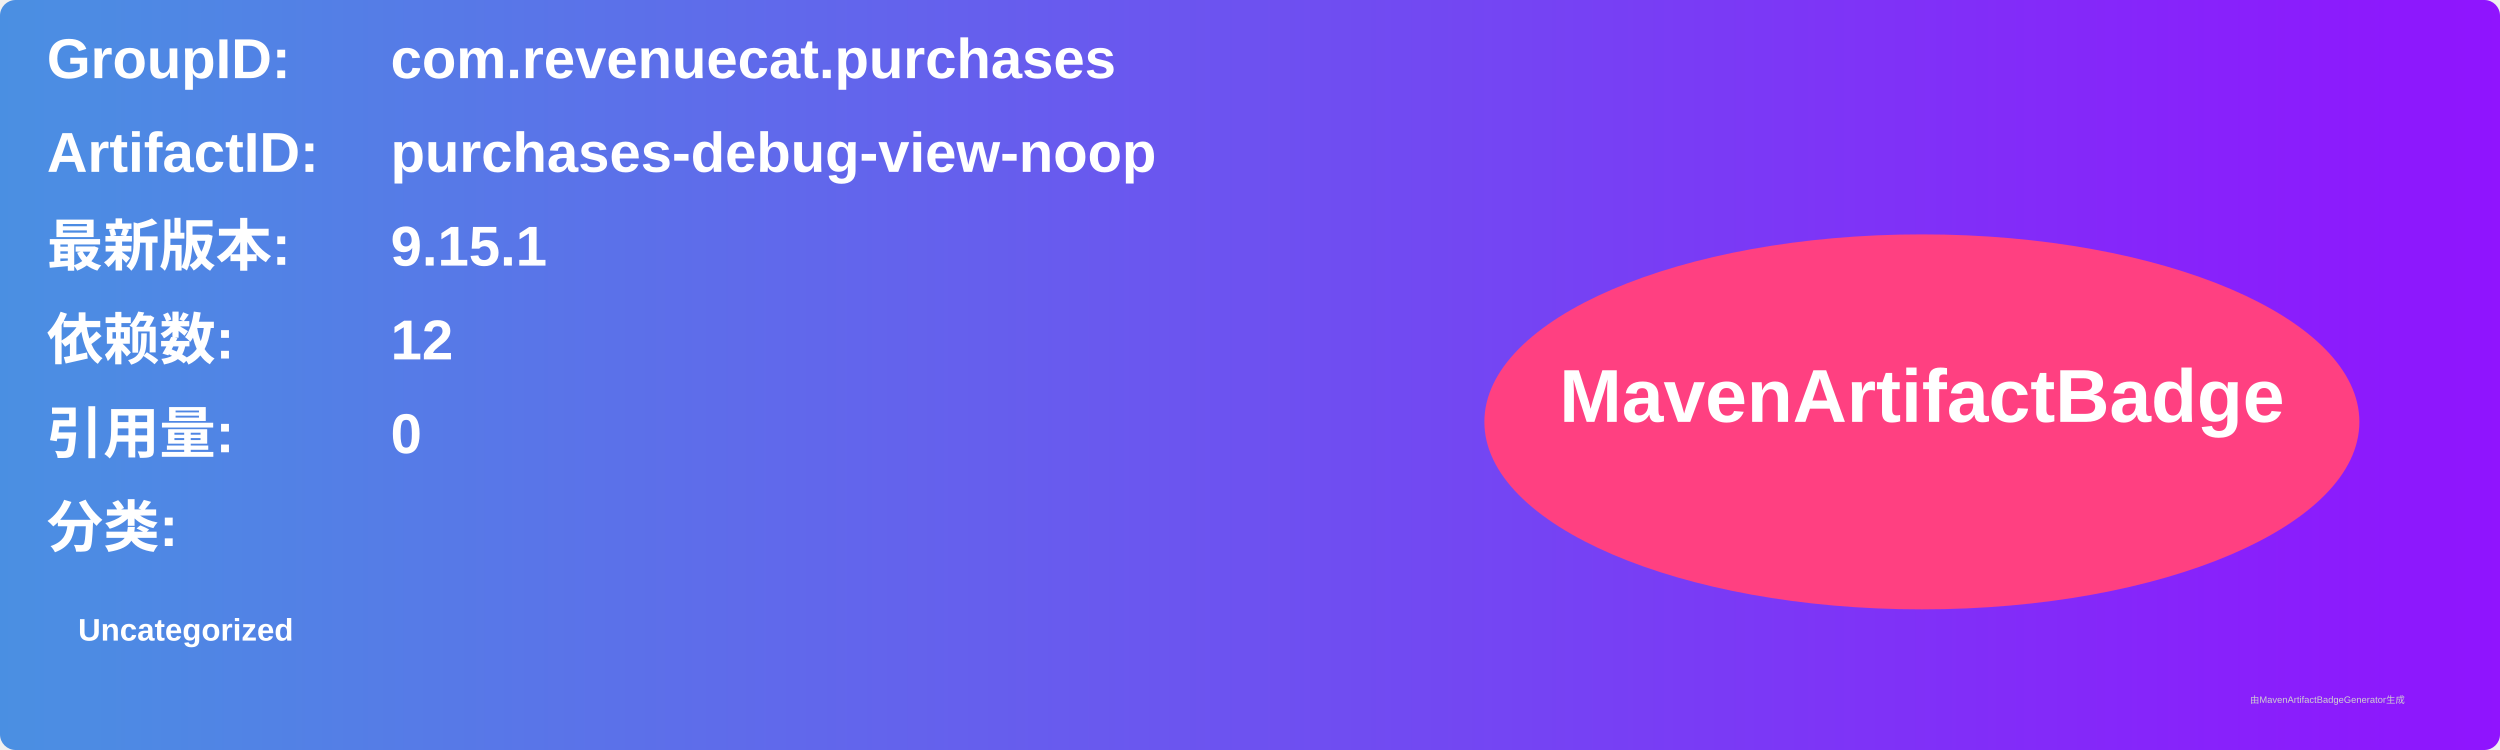
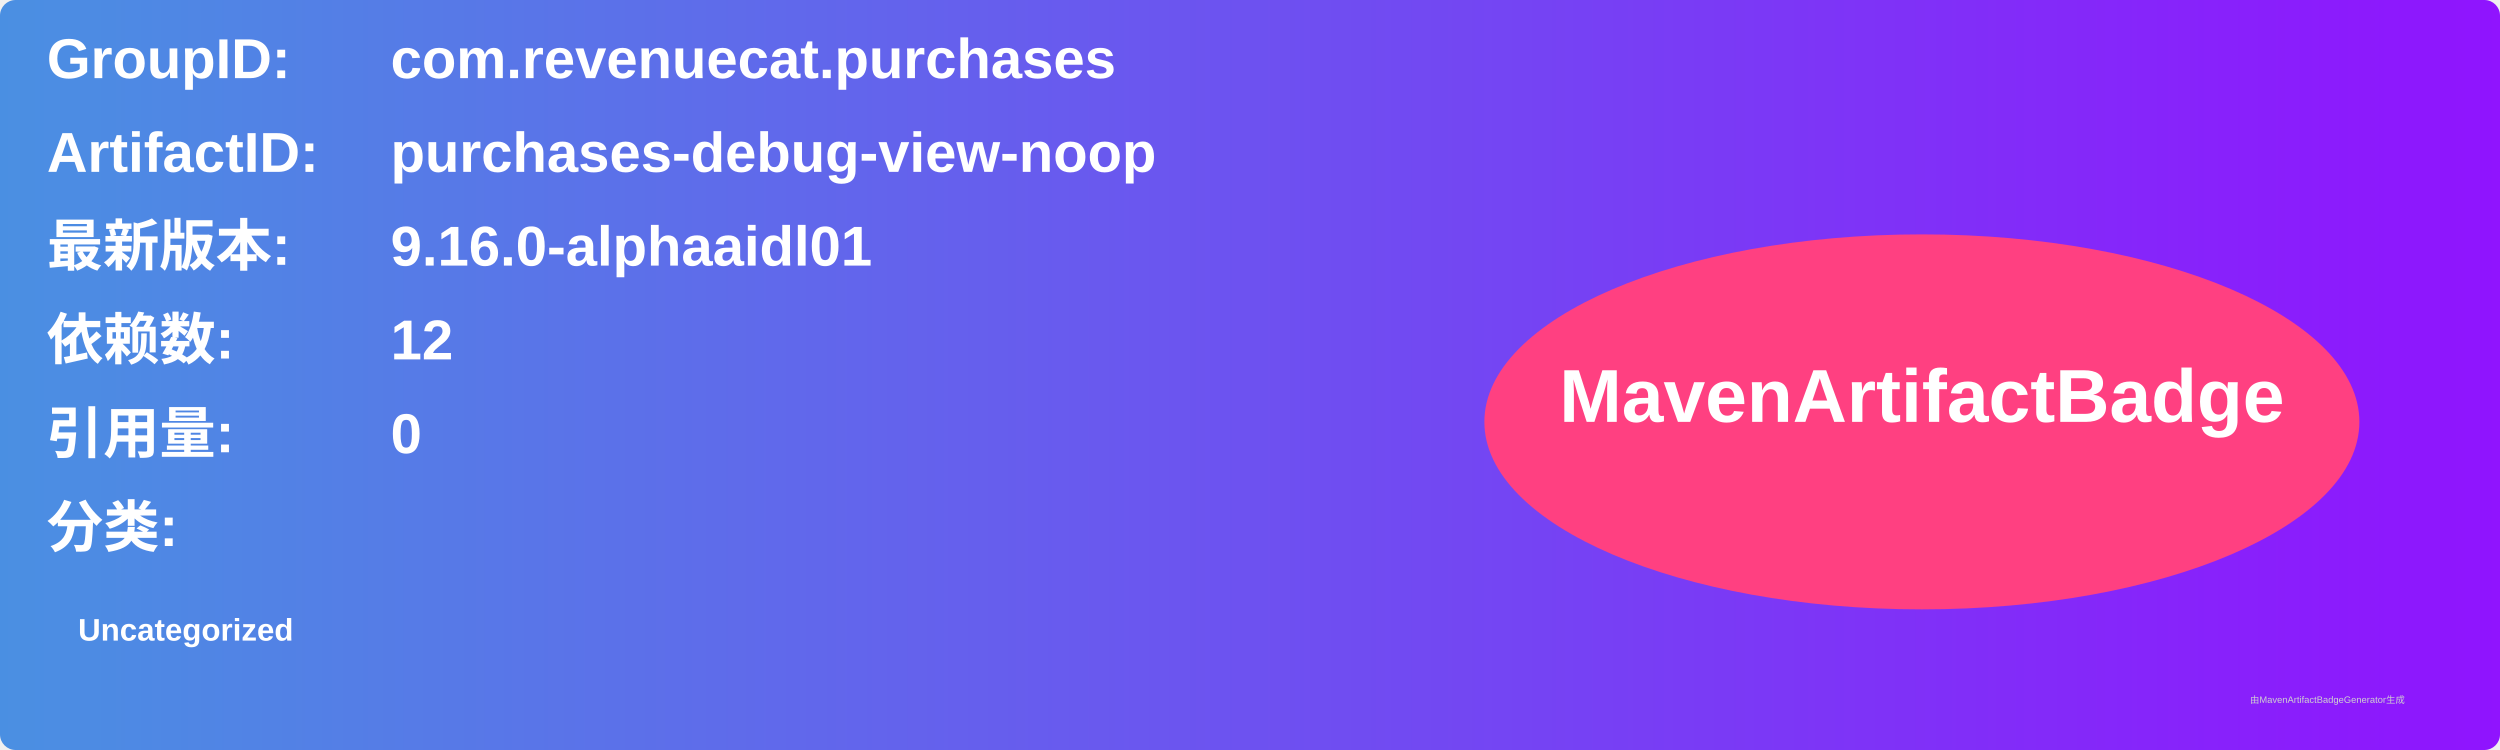
<svg xmlns="http://www.w3.org/2000/svg" width="800" height="240" viewBox="0 0 800 240">
  <linearGradient id="grad" x1="0%" y1="0%" x2="100%" y2="0%">
    <stop offset="0%" stop-color="#4a90e2" />
    <stop offset="100%" stop-color="#9013fe" />
  </linearGradient>
  <rect width="100%" height="100%" rx="5" ry="5" fill="url(#grad)" />
  <g transform="translate(15, 15)">
    <text x="0" y="10" font-family="Arial" font-size="18" fill="white" font-weight="bold" width="260">GroupID:</text>
    <text x="110" y="10" font-family="Arial" font-size="18" fill="white" font-weight="bold" width="460">com.revenuecat.purchases</text>
    <text x="0" y="40" font-family="Arial" font-size="18" fill="white" font-weight="bold" width="260">ArtifactID:</text>
    <text x="110" y="40" font-family="Arial" font-size="18" fill="white" font-weight="bold" width="460">purchases-debug-view-noop</text>
    <text x="0" y="70" font-family="Arial" font-size="18" fill="white" font-weight="bold">最新版本:</text>
    <text x="110" y="70" font-family="Arial" font-size="18" fill="white" font-weight="bold">
-       <tspan font-weight="bold">9.15.1</tspan>
+       <tspan font-weight="bold">9.16.0-alphaaidl01</tspan>
    </text>
    <text x="0" y="100" font-family="Arial" font-size="18" fill="white" font-weight="bold">依赖数: </text>
    <text x="110" y="100" font-family="Arial" font-size="18" fill="white">
      <tspan font-weight="bold">12</tspan>
    </text>
    <text x="0" y="130" font-family="Arial" font-size="18" fill="white" font-weight="bold">引用量: </text>
    <text x="110" y="130" font-family="Arial" font-size="18" fill="white">
      <tspan font-weight="bold">0</tspan>
    </text>
    <text x="0" y="160" font-family="Arial" font-size="18" fill="white" font-weight="bold">分类:</text>
    <text x="10" y="190" font-family="Arial" font-size="10" fill="white">
      <tspan font-weight="bold">Uncategorized</tspan>
    </text>
    <ellipse cx="600" cy="120" rx="140" ry="60" fill="#ff4081" />
    <text x="600" y="120" text-anchor="middle" font-family="Arial" font-size="24" fill="white" font-weight="bold">MavenArtifactBadge</text>
  </g>
  <text x="720" y="225" font-family="Arial" font-size="3" fill="#d0d0d0">由MavenArtifactBadgeGenerator生成</text>
</svg>
